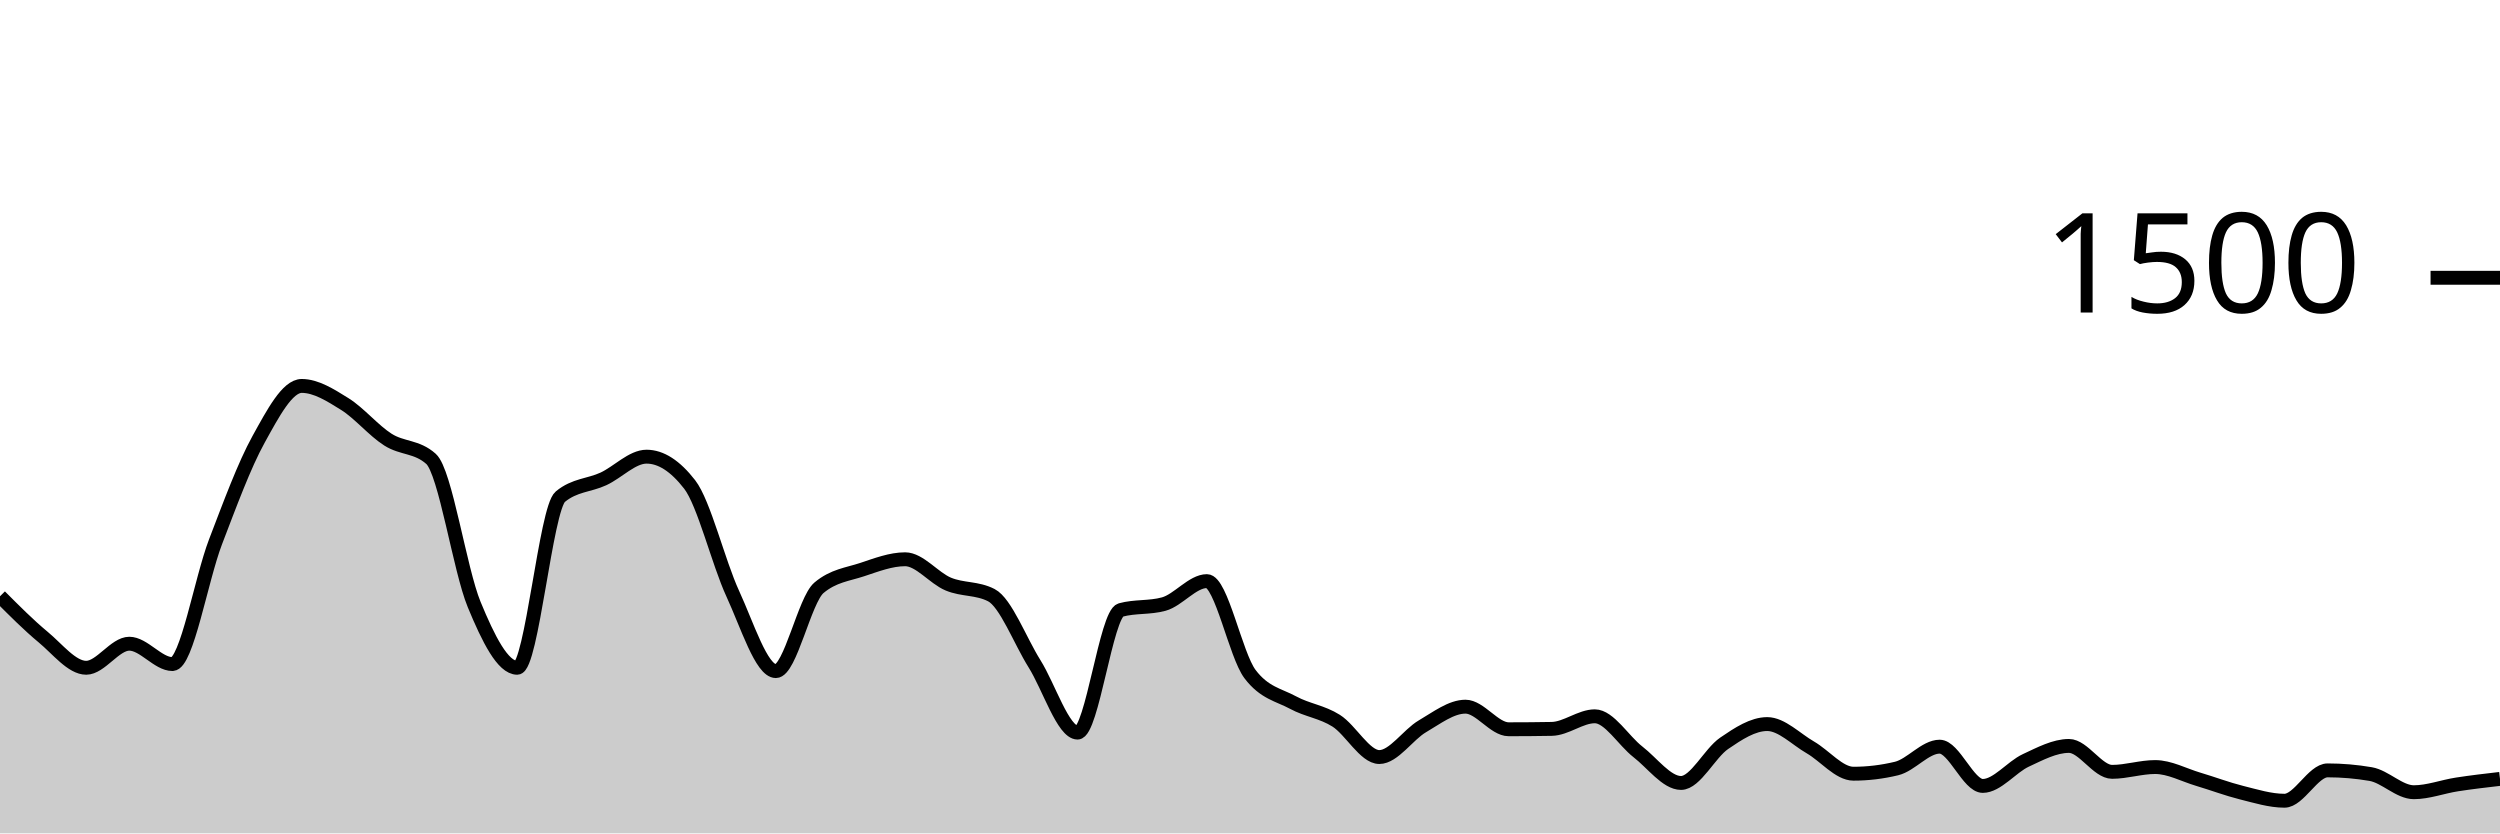
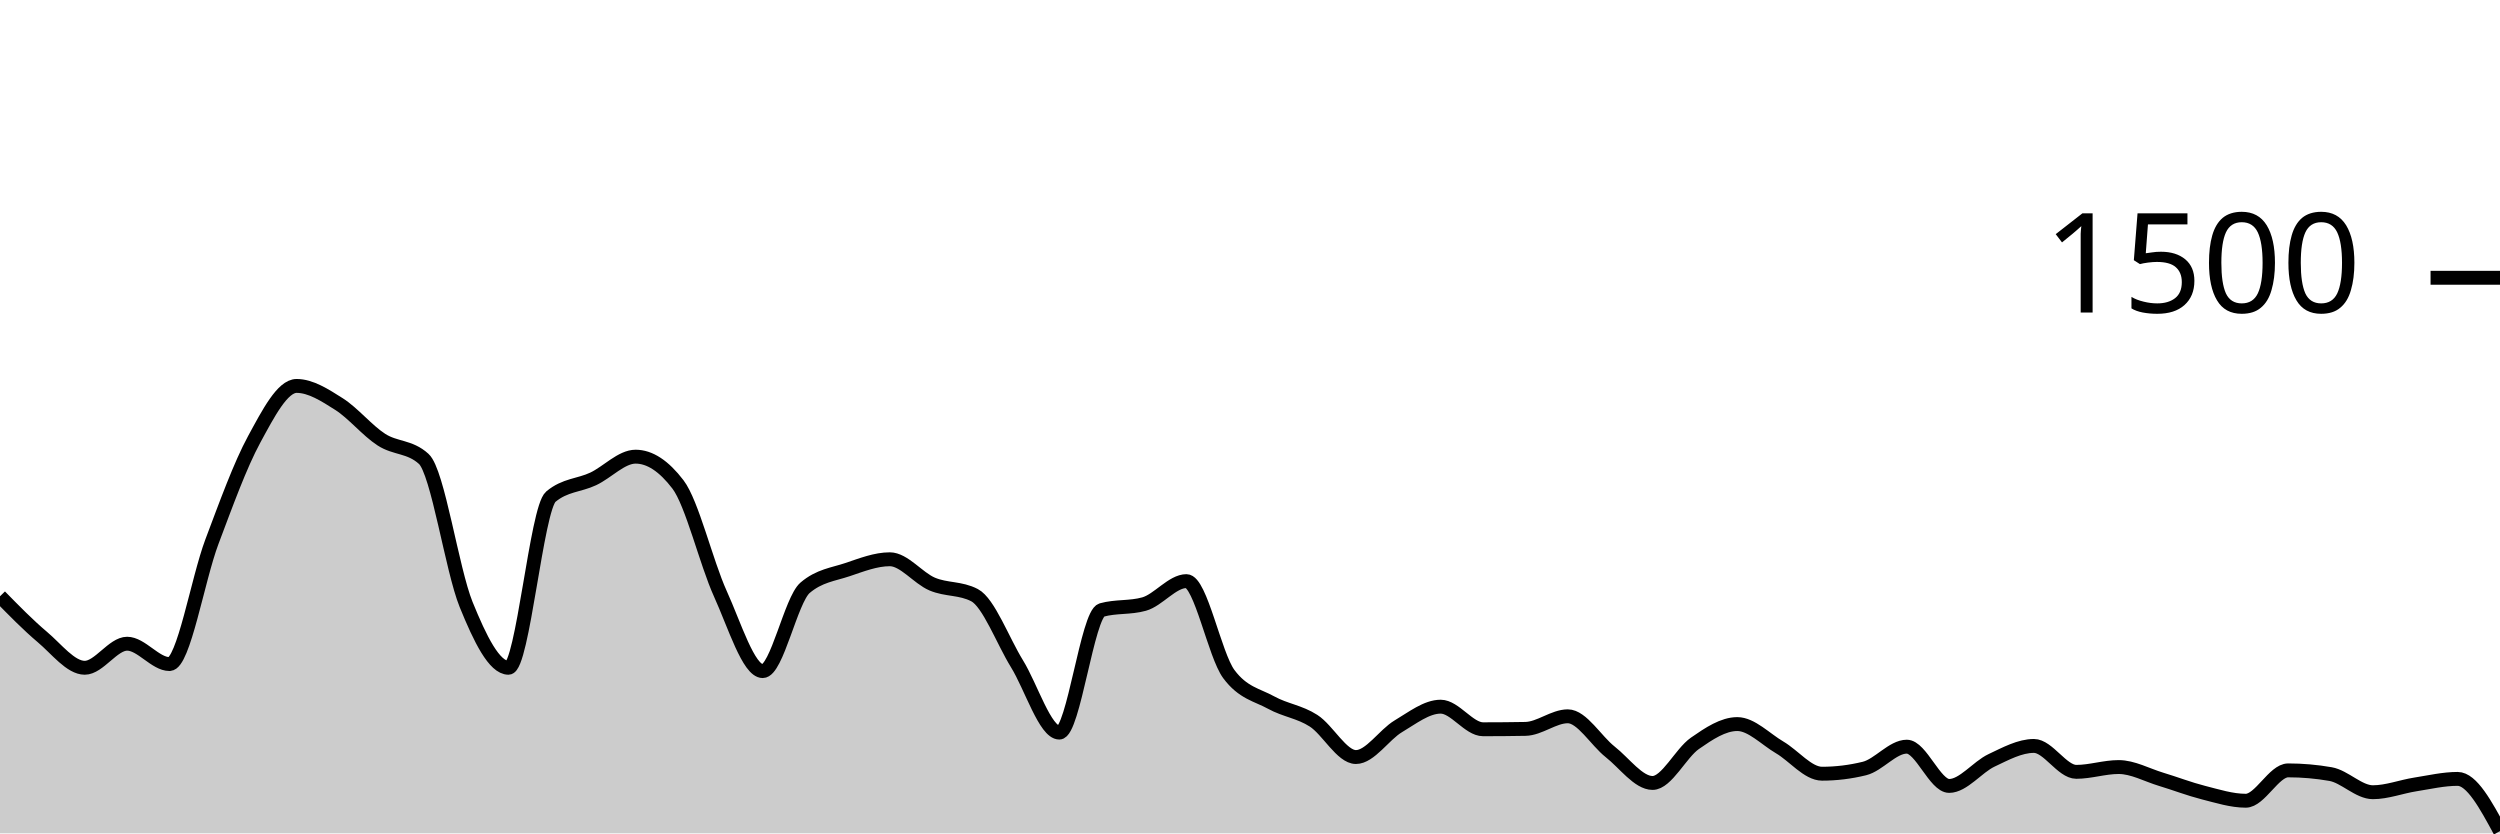
<svg xmlns="http://www.w3.org/2000/svg" viewBox="0 0 180 60">
  <g transform="translate(0,20)">
-     <path class="area" fill="rgba(0, 0, 0, 0.2)" d="M0,22.933C1.034,23.971,2.069,25.009,3.103,25.867C4.138,26.724,5.172,28.08,6.207,28.08C7.241,28.08,8.276,26.347,9.31,26.347C10.345,26.347,11.379,27.813,12.414,27.813C13.448,27.813,14.483,21.711,15.517,19.013C16.552,16.316,17.586,13.498,18.621,11.627C19.655,9.756,20.69,7.787,21.724,7.787C22.759,7.787,23.793,8.449,24.828,9.093C25.862,9.738,26.897,10.996,27.931,11.653C28.966,12.311,30,12.116,31.034,13.04C32.069,13.964,33.103,21.013,34.138,23.52C35.172,26.027,36.207,28.08,37.241,28.08C38.276,28.08,39.31,16.613,40.345,15.76C41.379,14.907,42.414,14.96,43.448,14.48C44.483,14,45.517,12.88,46.552,12.88C47.586,12.88,48.621,13.547,49.655,14.88C50.69,16.213,51.724,20.507,52.759,22.747C53.793,24.987,54.828,28.32,55.862,28.32C56.897,28.32,57.931,23.191,58.966,22.32C60,21.449,61.034,21.356,62.069,21.013C63.103,20.671,64.138,20.267,65.172,20.267C66.207,20.267,67.241,21.622,68.276,22.053C69.31,22.484,70.345,22.32,71.379,22.853C72.414,23.387,73.448,26.138,74.483,27.787C75.517,29.436,76.552,32.747,77.586,32.747C78.621,32.747,79.655,24.204,80.69,23.92C81.724,23.636,82.759,23.778,83.793,23.493C84.828,23.209,85.862,21.84,86.897,21.84C87.931,21.84,88.966,27.164,90,28.533C91.034,29.902,92.069,30.027,93.103,30.587C94.138,31.147,95.172,31.24,96.207,31.893C97.241,32.547,98.276,34.507,99.31,34.507C100.345,34.507,101.379,32.898,102.414,32.293C103.448,31.689,104.483,30.88,105.517,30.88C106.552,30.88,107.586,32.507,108.621,32.507C109.655,32.507,110.69,32.498,111.724,32.48C112.759,32.462,113.793,31.573,114.828,31.573C115.862,31.573,116.897,33.333,117.931,34.133C118.966,34.933,120,36.373,121.034,36.373C122.069,36.373,123.103,34.227,124.138,33.52C125.172,32.813,126.207,32.133,127.241,32.133C128.276,32.133,129.31,33.218,130.345,33.813C131.379,34.409,132.414,35.707,133.448,35.707C134.483,35.707,135.517,35.582,136.552,35.333C137.586,35.084,138.621,33.76,139.655,33.76C140.69,33.76,141.724,36.587,142.759,36.587C143.793,36.587,144.828,35.227,145.862,34.747C146.897,34.267,147.931,33.707,148.966,33.707C150,33.707,151.034,35.573,152.069,35.573C153.103,35.573,154.138,35.227,155.172,35.227C156.207,35.227,157.241,35.8,158.276,36.107C159.31,36.413,160.345,36.809,161.379,37.067C162.414,37.324,163.448,37.653,164.483,37.653C165.517,37.653,166.552,35.467,167.586,35.467C168.621,35.467,169.655,35.556,170.69,35.733C171.724,35.911,172.759,37.04,173.793,37.04C174.828,37.04,175.862,36.64,176.897,36.48C177.931,36.32,178.966,36.2,180,36.08L180,40C178.966,40,177.931,40,176.897,40C175.862,40,174.828,40,173.793,40C172.759,40,171.724,40,170.69,40C169.655,40,168.621,40,167.586,40C166.552,40,165.517,40,164.483,40C163.448,40,162.414,40,161.379,40C160.345,40,159.31,40,158.276,40C157.241,40,156.207,40,155.172,40C154.138,40,153.103,40,152.069,40C151.034,40,150,40,148.966,40C147.931,40,146.897,40,145.862,40C144.828,40,143.793,40,142.759,40C141.724,40,140.69,40,139.655,40C138.621,40,137.586,40,136.552,40C135.517,40,134.483,40,133.448,40C132.414,40,131.379,40,130.345,40C129.31,40,128.276,40,127.241,40C126.207,40,125.172,40,124.138,40C123.103,40,122.069,40,121.034,40C120,40,118.966,40,117.931,40C116.897,40,115.862,40,114.828,40C113.793,40,112.759,40,111.724,40C110.69,40,109.655,40,108.621,40C107.586,40,106.552,40,105.517,40C104.483,40,103.448,40,102.414,40C101.379,40,100.345,40,99.31,40C98.276,40,97.241,40,96.207,40C95.172,40,94.138,40,93.103,40C92.069,40,91.034,40,90,40C88.966,40,87.931,40,86.897,40C85.862,40,84.828,40,83.793,40C82.759,40,81.724,40,80.69,40C79.655,40,78.621,40,77.586,40C76.552,40,75.517,40,74.483,40C73.448,40,72.414,40,71.379,40C70.345,40,69.31,40,68.276,40C67.241,40,66.207,40,65.172,40C64.138,40,63.103,40,62.069,40C61.034,40,60,40,58.966,40C57.931,40,56.897,40,55.862,40C54.828,40,53.793,40,52.759,40C51.724,40,50.69,40,49.655,40C48.621,40,47.586,40,46.552,40C45.517,40,44.483,40,43.448,40C42.414,40,41.379,40,40.345,40C39.31,40,38.276,40,37.241,40C36.207,40,35.172,40,34.138,40C33.103,40,32.069,40,31.034,40C30,40,28.966,40,27.931,40C26.897,40,25.862,40,24.828,40C23.793,40,22.759,40,21.724,40C20.69,40,19.655,40,18.621,40C17.586,40,16.552,40,15.517,40C14.483,40,13.448,40,12.414,40C11.379,40,10.345,40,9.31,40C8.276,40,7.241,40,6.207,40C5.172,40,4.138,40,3.103,40C2.069,40,1.034,40,0,40Z" />
-     <path class="line" stroke="black" fill="none" d="M0,22.933C1.034,23.971,2.069,25.009,3.103,25.867C4.138,26.724,5.172,28.08,6.207,28.08C7.241,28.08,8.276,26.347,9.31,26.347C10.345,26.347,11.379,27.813,12.414,27.813C13.448,27.813,14.483,21.711,15.517,19.013C16.552,16.316,17.586,13.498,18.621,11.627C19.655,9.756,20.69,7.787,21.724,7.787C22.759,7.787,23.793,8.449,24.828,9.093C25.862,9.738,26.897,10.996,27.931,11.653C28.966,12.311,30,12.116,31.034,13.04C32.069,13.964,33.103,21.013,34.138,23.52C35.172,26.027,36.207,28.08,37.241,28.08C38.276,28.08,39.31,16.613,40.345,15.76C41.379,14.907,42.414,14.96,43.448,14.48C44.483,14,45.517,12.88,46.552,12.88C47.586,12.88,48.621,13.547,49.655,14.88C50.69,16.213,51.724,20.507,52.759,22.747C53.793,24.987,54.828,28.32,55.862,28.32C56.897,28.32,57.931,23.191,58.966,22.32C60,21.449,61.034,21.356,62.069,21.013C63.103,20.671,64.138,20.267,65.172,20.267C66.207,20.267,67.241,21.622,68.276,22.053C69.31,22.484,70.345,22.32,71.379,22.853C72.414,23.387,73.448,26.138,74.483,27.787C75.517,29.436,76.552,32.747,77.586,32.747C78.621,32.747,79.655,24.204,80.69,23.92C81.724,23.636,82.759,23.778,83.793,23.493C84.828,23.209,85.862,21.84,86.897,21.84C87.931,21.84,88.966,27.164,90,28.533C91.034,29.902,92.069,30.027,93.103,30.587C94.138,31.147,95.172,31.24,96.207,31.893C97.241,32.547,98.276,34.507,99.31,34.507C100.345,34.507,101.379,32.898,102.414,32.293C103.448,31.689,104.483,30.88,105.517,30.88C106.552,30.88,107.586,32.507,108.621,32.507C109.655,32.507,110.69,32.498,111.724,32.48C112.759,32.462,113.793,31.573,114.828,31.573C115.862,31.573,116.897,33.333,117.931,34.133C118.966,34.933,120,36.373,121.034,36.373C122.069,36.373,123.103,34.227,124.138,33.52C125.172,32.813,126.207,32.133,127.241,32.133C128.276,32.133,129.31,33.218,130.345,33.813C131.379,34.409,132.414,35.707,133.448,35.707C134.483,35.707,135.517,35.582,136.552,35.333C137.586,35.084,138.621,33.76,139.655,33.76C140.69,33.76,141.724,36.587,142.759,36.587C143.793,36.587,144.828,35.227,145.862,34.747C146.897,34.267,147.931,33.707,148.966,33.707C150,33.707,151.034,35.573,152.069,35.573C153.103,35.573,154.138,35.227,155.172,35.227C156.207,35.227,157.241,35.8,158.276,36.107C159.31,36.413,160.345,36.809,161.379,37.067C162.414,37.324,163.448,37.653,164.483,37.653C165.517,37.653,166.552,35.467,167.586,35.467C168.621,35.467,169.655,35.556,170.69,35.733C171.724,35.911,172.759,37.04,173.793,37.04C174.828,37.04,175.862,36.64,176.897,36.48C177.931,36.32,178.966,36.2,180,36.08" />
+     <path class="area" fill="rgba(0, 0, 0, 0.2)" d="M0,22.933C1.017,23.971,2.034,25.009,3.051,25.867C4.068,26.724,5.085,28.08,6.102,28.08C7.119,28.08,8.136,26.347,9.153,26.347C10.169,26.347,11.186,27.813,12.203,27.813C13.22,27.813,14.237,21.711,15.254,19.013C16.271,16.316,17.288,13.498,18.305,11.627C19.322,9.756,20.339,7.787,21.356,7.787C22.373,7.787,23.39,8.449,24.407,9.093C25.424,9.738,26.441,10.996,27.458,11.653C28.475,12.311,29.492,12.116,30.508,13.04C31.525,13.964,32.542,21.013,33.559,23.52C34.576,26.027,35.593,28.08,36.61,28.08C37.627,28.08,38.644,16.613,39.661,15.76C40.678,14.907,41.695,14.96,42.712,14.48C43.729,14,44.746,12.88,45.763,12.88C46.78,12.88,47.797,13.547,48.814,14.88C49.831,16.213,50.847,20.507,51.864,22.747C52.881,24.987,53.898,28.32,54.915,28.32C55.932,28.32,56.949,23.191,57.966,22.32C58.983,21.449,60,21.356,61.017,21.013C62.034,20.671,63.051,20.267,64.068,20.267C65.085,20.267,66.102,21.622,67.119,22.053C68.136,22.484,69.153,22.32,70.169,22.853C71.186,23.387,72.203,26.138,73.22,27.787C74.237,29.436,75.254,32.747,76.271,32.747C77.288,32.747,78.305,24.204,79.322,23.92C80.339,23.636,81.356,23.778,82.373,23.493C83.39,23.209,84.407,21.84,85.424,21.84C86.441,21.84,87.458,27.164,88.475,28.533C89.492,29.902,90.508,30.027,91.525,30.587C92.542,31.147,93.559,31.24,94.576,31.893C95.593,32.547,96.61,34.507,97.627,34.507C98.644,34.507,99.661,32.898,100.678,32.293C101.695,31.689,102.712,30.88,103.729,30.88C104.746,30.88,105.763,32.507,106.78,32.507C107.797,32.507,108.814,32.498,109.831,32.48C110.847,32.462,111.864,31.573,112.881,31.573C113.898,31.573,114.915,33.333,115.932,34.133C116.949,34.933,117.966,36.373,118.983,36.373C120,36.373,121.017,34.227,122.034,33.52C123.051,32.813,124.068,32.133,125.085,32.133C126.102,32.133,127.119,33.218,128.136,33.813C129.153,34.409,130.169,35.707,131.186,35.707C132.203,35.707,133.22,35.582,134.237,35.333C135.254,35.084,136.271,33.76,137.288,33.76C138.305,33.76,139.322,36.587,140.339,36.587C141.356,36.587,142.373,35.227,143.39,34.747C144.407,34.267,145.424,33.707,146.441,33.707C147.458,33.707,148.475,35.573,149.492,35.573C150.508,35.573,151.525,35.227,152.542,35.227C153.559,35.227,154.576,35.8,155.593,36.107C156.61,36.413,157.627,36.809,158.644,37.067C159.661,37.324,160.678,37.653,161.695,37.653C162.712,37.653,163.729,35.467,164.746,35.467C165.763,35.467,166.78,35.556,167.797,35.733C168.814,35.911,169.831,37.04,170.847,37.04C171.864,37.04,172.881,36.64,173.898,36.48C174.915,36.32,175.932,36.08,176.949,36.08C177.966,36.08,178.983,37.96,180,39.84L180,40C178.983,40,177.966,40,176.949,40C175.932,40,174.915,40,173.898,40C172.881,40,171.864,40,170.847,40C169.831,40,168.814,40,167.797,40C166.78,40,165.763,40,164.746,40C163.729,40,162.712,40,161.695,40C160.678,40,159.661,40,158.644,40C157.627,40,156.61,40,155.593,40C154.576,40,153.559,40,152.542,40C151.525,40,150.508,40,149.492,40C148.475,40,147.458,40,146.441,40C145.424,40,144.407,40,143.39,40C142.373,40,141.356,40,140.339,40C139.322,40,138.305,40,137.288,40C136.271,40,135.254,40,134.237,40C133.22,40,132.203,40,131.186,40C130.169,40,129.153,40,128.136,40C127.119,40,126.102,40,125.085,40C124.068,40,123.051,40,122.034,40C121.017,40,120,40,118.983,40C117.966,40,116.949,40,115.932,40C114.915,40,113.898,40,112.881,40C111.864,40,110.847,40,109.831,40C108.814,40,107.797,40,106.78,40C105.763,40,104.746,40,103.729,40C102.712,40,101.695,40,100.678,40C99.661,40,98.644,40,97.627,40C96.61,40,95.593,40,94.576,40C93.559,40,92.542,40,91.525,40C90.508,40,89.492,40,88.475,40C87.458,40,86.441,40,85.424,40C84.407,40,83.39,40,82.373,40C81.356,40,80.339,40,79.322,40C78.305,40,77.288,40,76.271,40C75.254,40,74.237,40,73.22,40C72.203,40,71.186,40,70.169,40C69.153,40,68.136,40,67.119,40C66.102,40,65.085,40,64.068,40C63.051,40,62.034,40,61.017,40C60,40,58.983,40,57.966,40C56.949,40,55.932,40,54.915,40C53.898,40,52.881,40,51.864,40C50.847,40,49.831,40,48.814,40C47.797,40,46.78,40,45.763,40C44.746,40,43.729,40,42.712,40C41.695,40,40.678,40,39.661,40C38.644,40,37.627,40,36.61,40C35.593,40,34.576,40,33.559,40C32.542,40,31.525,40,30.508,40C29.492,40,28.475,40,27.458,40C26.441,40,25.424,40,24.407,40C23.39,40,22.373,40,21.356,40C20.339,40,19.322,40,18.305,40C17.288,40,16.271,40,15.254,40C14.237,40,13.22,40,12.203,40C11.186,40,10.169,40,9.153,40C8.136,40,7.119,40,6.102,40C5.085,40,4.068,40,3.051,40C2.034,40,1.017,40,0,40Z" />
+     <path class="line" stroke="black" fill="none" d="M0,22.933C1.017,23.971,2.034,25.009,3.051,25.867C4.068,26.724,5.085,28.08,6.102,28.08C7.119,28.08,8.136,26.347,9.153,26.347C10.169,26.347,11.186,27.813,12.203,27.813C13.22,27.813,14.237,21.711,15.254,19.013C16.271,16.316,17.288,13.498,18.305,11.627C19.322,9.756,20.339,7.787,21.356,7.787C22.373,7.787,23.39,8.449,24.407,9.093C25.424,9.738,26.441,10.996,27.458,11.653C28.475,12.311,29.492,12.116,30.508,13.04C31.525,13.964,32.542,21.013,33.559,23.52C34.576,26.027,35.593,28.08,36.61,28.08C37.627,28.08,38.644,16.613,39.661,15.76C40.678,14.907,41.695,14.96,42.712,14.48C43.729,14,44.746,12.88,45.763,12.88C46.78,12.88,47.797,13.547,48.814,14.88C49.831,16.213,50.847,20.507,51.864,22.747C52.881,24.987,53.898,28.32,54.915,28.32C55.932,28.32,56.949,23.191,57.966,22.32C58.983,21.449,60,21.356,61.017,21.013C62.034,20.671,63.051,20.267,64.068,20.267C65.085,20.267,66.102,21.622,67.119,22.053C68.136,22.484,69.153,22.32,70.169,22.853C71.186,23.387,72.203,26.138,73.22,27.787C74.237,29.436,75.254,32.747,76.271,32.747C77.288,32.747,78.305,24.204,79.322,23.92C80.339,23.636,81.356,23.778,82.373,23.493C83.39,23.209,84.407,21.84,85.424,21.84C86.441,21.84,87.458,27.164,88.475,28.533C89.492,29.902,90.508,30.027,91.525,30.587C92.542,31.147,93.559,31.24,94.576,31.893C95.593,32.547,96.61,34.507,97.627,34.507C98.644,34.507,99.661,32.898,100.678,32.293C101.695,31.689,102.712,30.88,103.729,30.88C104.746,30.88,105.763,32.507,106.78,32.507C107.797,32.507,108.814,32.498,109.831,32.48C110.847,32.462,111.864,31.573,112.881,31.573C113.898,31.573,114.915,33.333,115.932,34.133C116.949,34.933,117.966,36.373,118.983,36.373C120,36.373,121.017,34.227,122.034,33.52C123.051,32.813,124.068,32.133,125.085,32.133C126.102,32.133,127.119,33.218,128.136,33.813C129.153,34.409,130.169,35.707,131.186,35.707C132.203,35.707,133.22,35.582,134.237,35.333C135.254,35.084,136.271,33.76,137.288,33.76C138.305,33.76,139.322,36.587,140.339,36.587C141.356,36.587,142.373,35.227,143.39,34.747C144.407,34.267,145.424,33.707,146.441,33.707C147.458,33.707,148.475,35.573,149.492,35.573C150.508,35.573,151.525,35.227,152.542,35.227C153.559,35.227,154.576,35.8,155.593,36.107C156.61,36.413,157.627,36.809,158.644,37.067C159.661,37.324,160.678,37.653,161.695,37.653C162.712,37.653,163.729,35.467,164.746,35.467C165.763,35.467,166.78,35.556,167.797,35.733C168.814,35.911,169.831,37.04,170.847,37.04C171.864,37.04,172.881,36.64,173.898,36.48C174.915,36.32,175.932,36.08,176.949,36.08C177.966,36.08,178.983,37.96,180,39.84" />
    <path class="axis-ceiling" stroke-width="1" stroke="black" fill="none" d="M175,0L180,0" />
    <text class="axis-ceiling-label" font-family="sans-serif" text-anchor="end" font-size="10px" x="170" y="2.5">1500</text>
  </g>
</svg>
